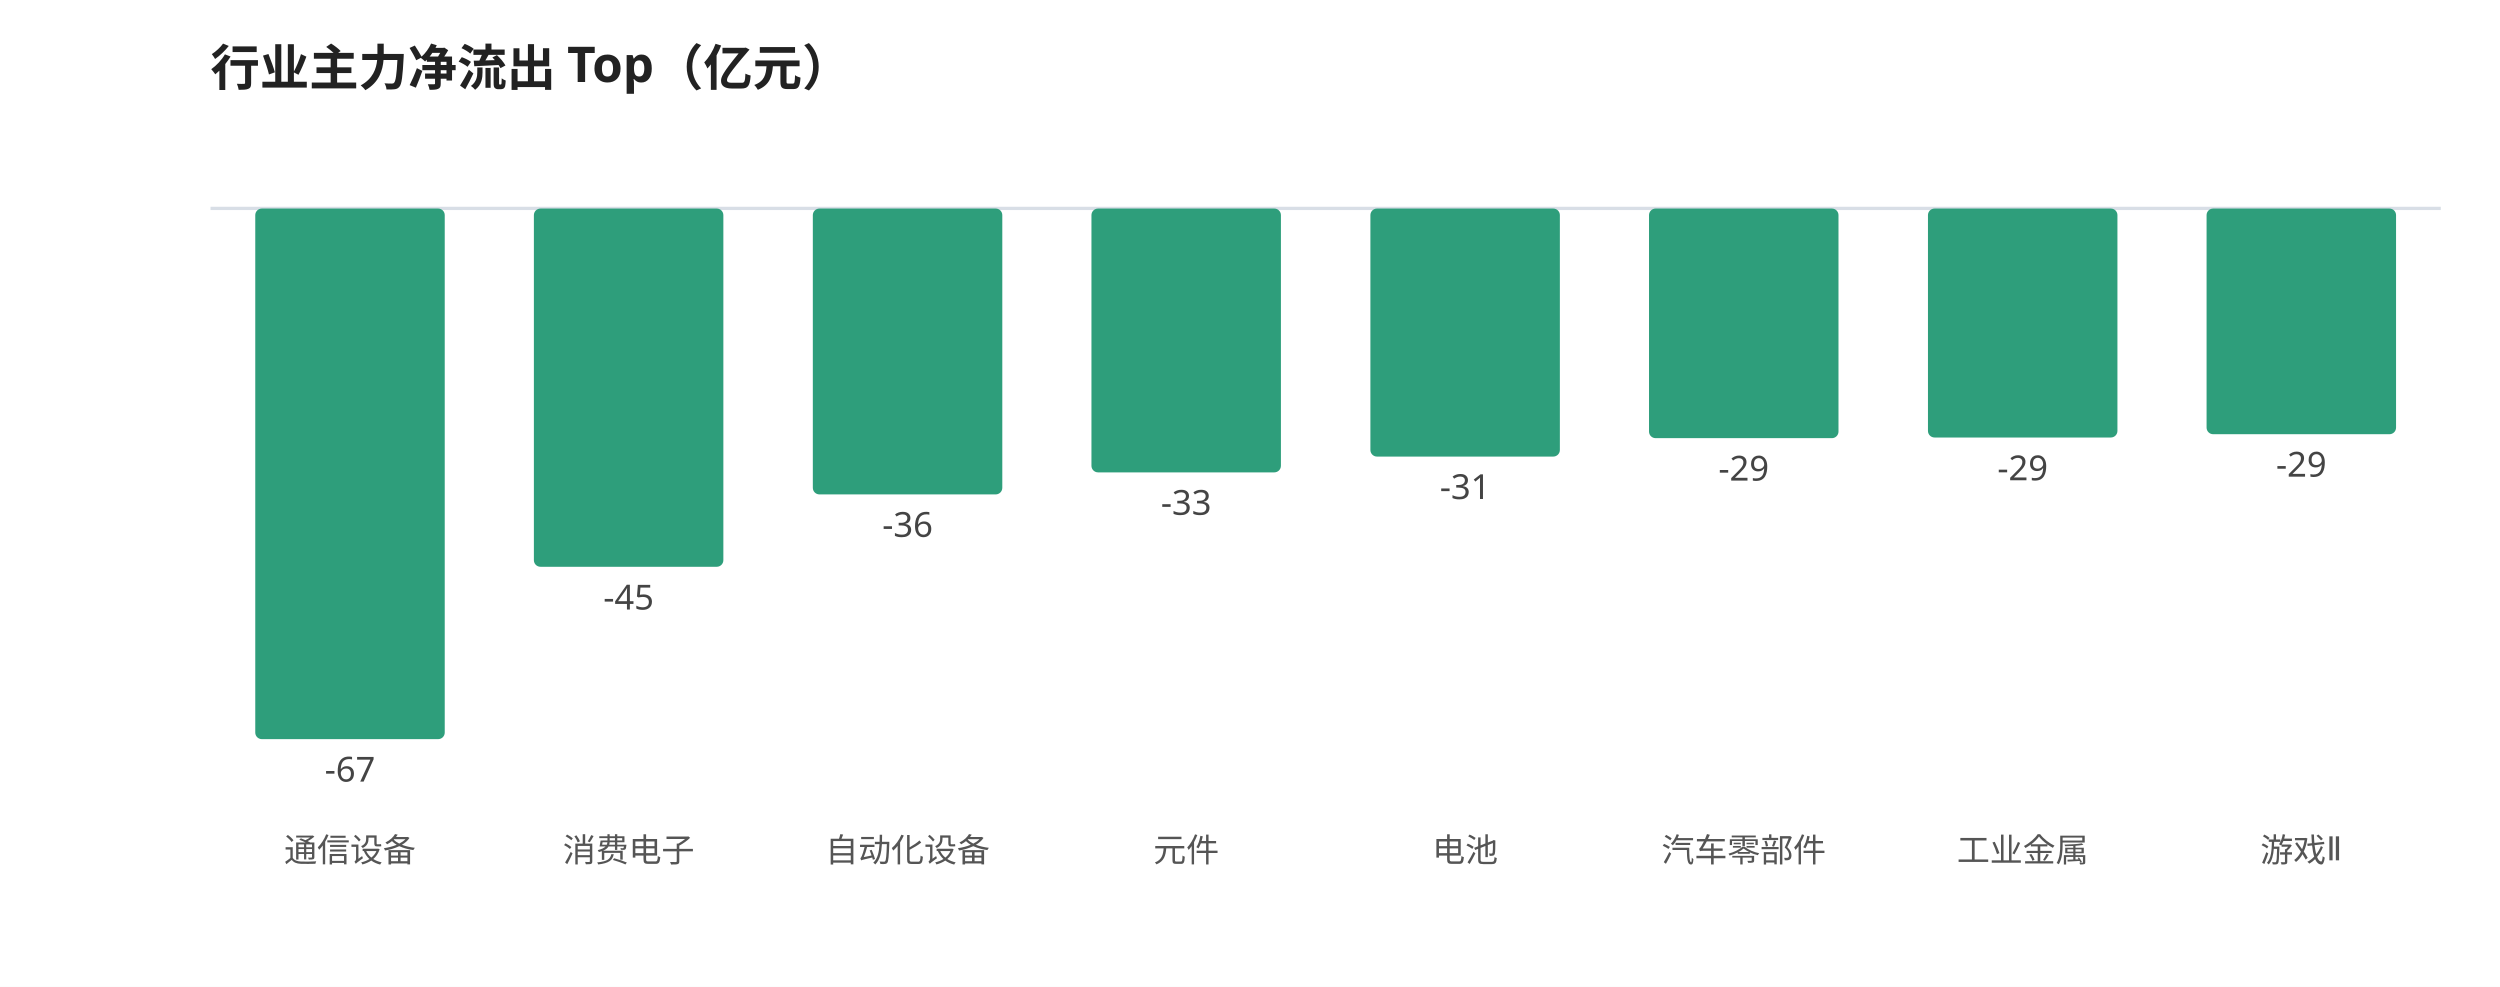
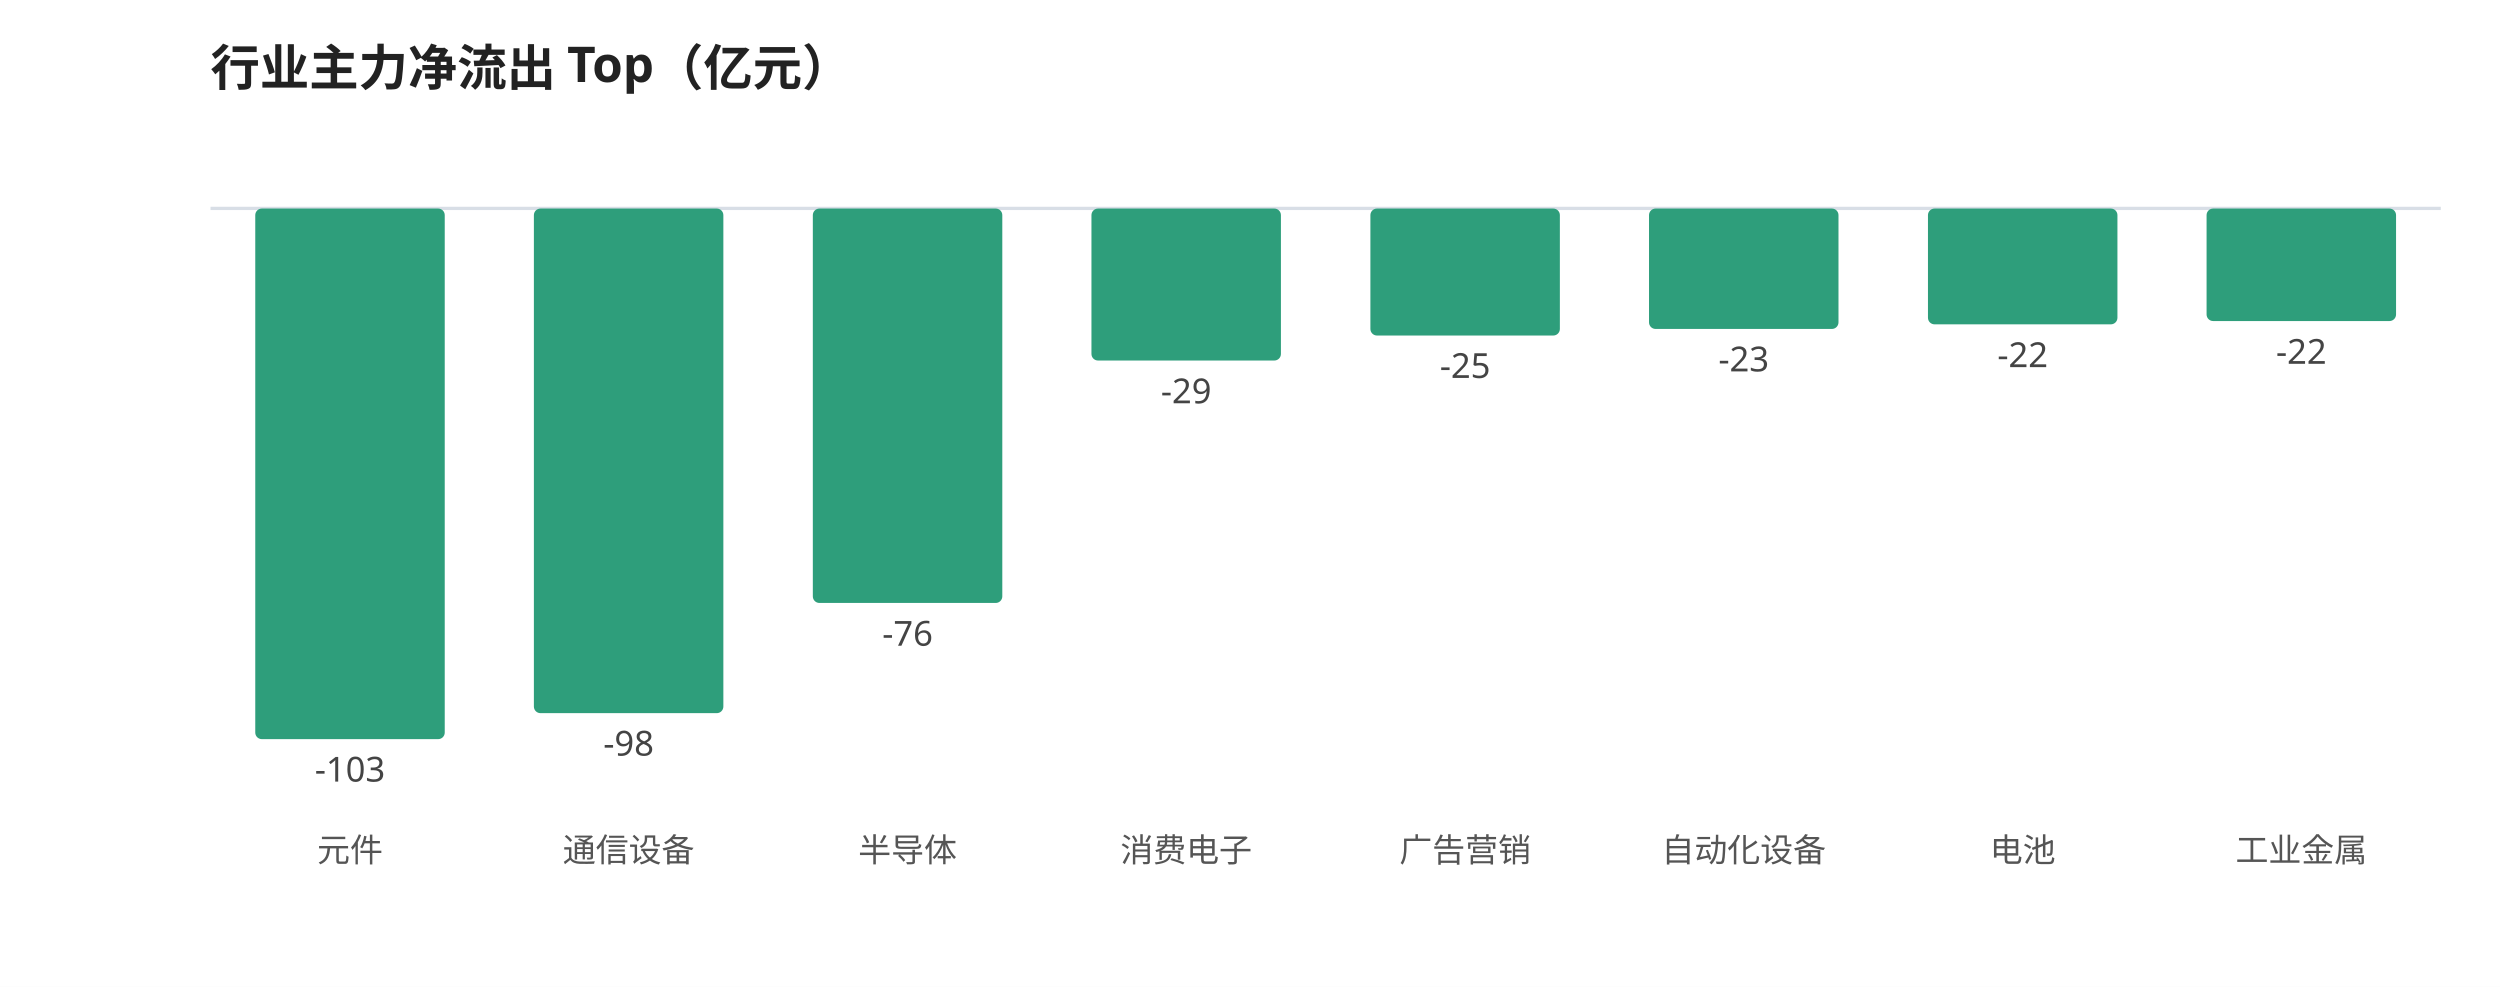
<svg xmlns="http://www.w3.org/2000/svg" viewBox="0 0 760 300" width="100%" style="max-width:760px;font-family:'WenQuanYi Micro Hei',sans-serif">
  <rect width="760" height="300" fill="#ffffff" />
  <text x="64" y="26" font-size="15" font-weight="600" fill="#222">行业主力净流出 Top（亿元）</text>
  <line x1="64" y1="63.355" x2="742" y2="63.355" stroke="#d8dee6" stroke-width="1" />
  <rect x="77.6" y="63.4" width="57.6" height="161.3" rx="2" fill="#2e9e7b" />
-   <text x="106.4" y="237.6" font-size="10.5" fill="#444" text-anchor="middle">-67</text>
-   <text x="106.4" y="262.0" font-size="10" fill="#555" text-anchor="middle">通信设备</text>
-   <rect x="162.3" y="63.4" width="57.6" height="108.9" rx="2" fill="#2e9e7b" />
-   <text x="191.1" y="185.3" font-size="10.5" fill="#444" text-anchor="middle">-45</text>
-   <text x="191.1" y="262.0" font-size="10" fill="#555" text-anchor="middle">消费电子</text>
-   <rect x="247.1" y="63.4" width="57.6" height="86.9" rx="2" fill="#2e9e7b" />
-   <text x="275.9" y="163.2" font-size="10.5" fill="#444" text-anchor="middle">-36</text>
-   <text x="275.9" y="262.0" font-size="10" fill="#555" text-anchor="middle">自动化设备</text>
-   <rect x="331.8" y="63.4" width="57.6" height="80.2" rx="2" fill="#2e9e7b" />
-   <text x="360.6" y="156.5" font-size="10.5" fill="#444" text-anchor="middle">-33</text>
-   <text x="360.6" y="262.0" font-size="10" fill="#555" text-anchor="middle">元件</text>
-   <rect x="416.6" y="63.4" width="57.6" height="75.4" rx="2" fill="#2e9e7b" />
-   <text x="445.4" y="151.7" font-size="10.5" fill="#444" text-anchor="middle">-31</text>
-   <text x="445.4" y="262.0" font-size="10" fill="#555" text-anchor="middle">电池</text>
-   <rect x="501.3" y="63.4" width="57.6" height="69.8" rx="2" fill="#2e9e7b" />
-   <text x="530.1" y="146.1" font-size="10.5" fill="#444" text-anchor="middle">-29</text>
-   <text x="530.1" y="262.0" font-size="10" fill="#555" text-anchor="middle">汽车零部件</text>
-   <rect x="586.1" y="63.4" width="57.6" height="69.6" rx="2" fill="#2e9e7b" />
-   <text x="614.9" y="146.0" font-size="10.5" fill="#444" text-anchor="middle">-29</text>
-   <text x="614.9" y="262.0" font-size="10" fill="#555" text-anchor="middle">工业金属</text>
-   <rect x="670.8" y="63.4" width="57.6" height="68.6" rx="2" fill="#2e9e7b" />
-   <text x="699.6" y="144.9" font-size="10.5" fill="#444" text-anchor="middle">-29</text>
-   <text x="699.6" y="262.0" font-size="10" fill="#555" text-anchor="middle">游戏Ⅱ</text>
+   <text x="106.4" y="237.6" font-size="10.5" fill="#444" text-anchor="middle">-103</text>
+   <text x="106.4" y="262.0" font-size="10" fill="#555" text-anchor="middle">元件</text>
+   <rect x="162.3" y="63.4" width="57.6" height="153.4" rx="2" fill="#2e9e7b" />
+   <text x="191.1" y="229.7" font-size="10.5" fill="#444" text-anchor="middle">-98</text>
+   <text x="191.1" y="262.0" font-size="10" fill="#555" text-anchor="middle">通信设备</text>
+   <rect x="247.1" y="63.4" width="57.6" height="119.9" rx="2" fill="#2e9e7b" />
+   <text x="275.9" y="196.3" font-size="10.5" fill="#444" text-anchor="middle">-76</text>
+   <text x="275.9" y="262.0" font-size="10" fill="#555" text-anchor="middle">半导体</text>
+   <rect x="331.8" y="63.4" width="57.6" height="46.2" rx="2" fill="#2e9e7b" />
+   <text x="360.6" y="122.6" font-size="10.5" fill="#444" text-anchor="middle">-29</text>
+   <text x="360.6" y="262.0" font-size="10" fill="#555" text-anchor="middle">消费电子</text>
+   <rect x="416.6" y="63.4" width="57.6" height="38.6" rx="2" fill="#2e9e7b" />
+   <text x="445.4" y="114.9" font-size="10.5" fill="#444" text-anchor="middle">-25</text>
+   <text x="445.4" y="262.0" font-size="10" fill="#555" text-anchor="middle">广告营销</text>
+   <rect x="501.3" y="63.4" width="57.6" height="36.6" rx="2" fill="#2e9e7b" />
+   <text x="530.1" y="112.9" font-size="10.5" fill="#444" text-anchor="middle">-23</text>
+   <text x="530.1" y="262.0" font-size="10" fill="#555" text-anchor="middle">自动化设备</text>
+   <rect x="586.1" y="63.4" width="57.6" height="35.2" rx="2" fill="#2e9e7b" />
+   <text x="614.9" y="111.6" font-size="10.5" fill="#444" text-anchor="middle">-22</text>
+   <text x="614.9" y="262.0" font-size="10" fill="#555" text-anchor="middle">电池</text>
+   <rect x="670.8" y="63.4" width="57.6" height="34.2" rx="2" fill="#2e9e7b" />
+   <text x="699.6" y="110.6" font-size="10.5" fill="#444" text-anchor="middle">-22</text>
+   <text x="699.6" y="262.0" font-size="10" fill="#555" text-anchor="middle">工业金属</text>
</svg>
